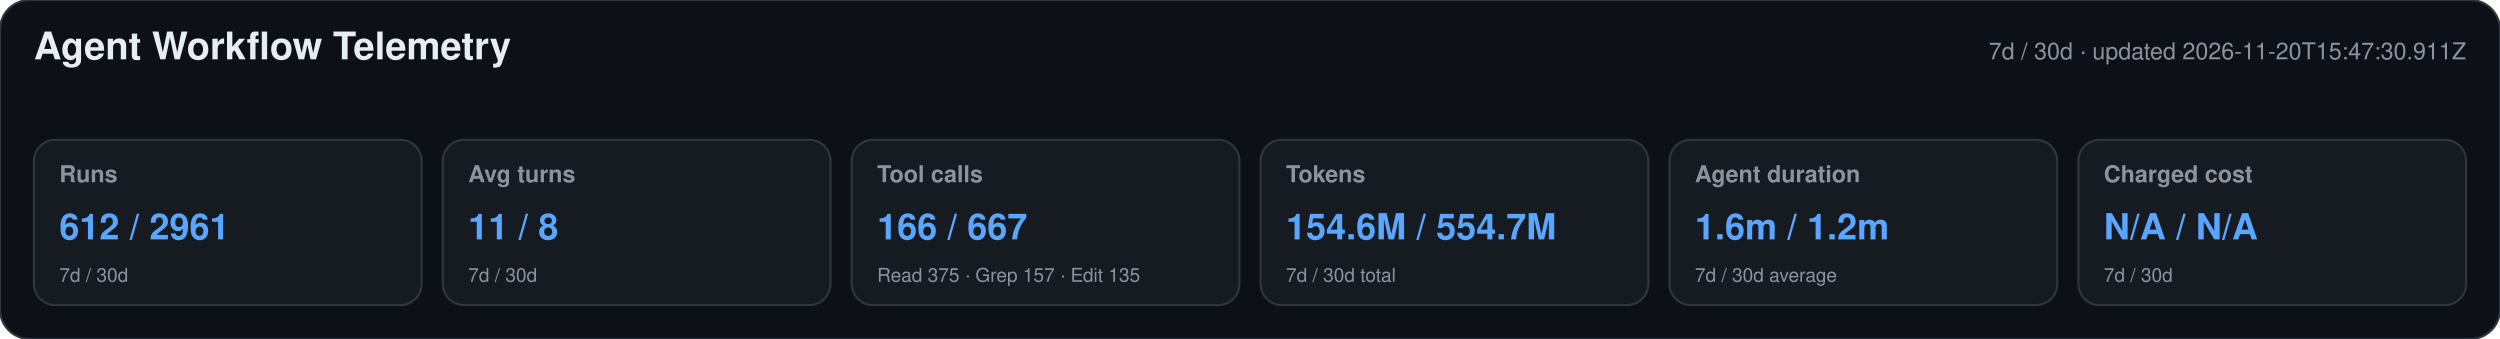
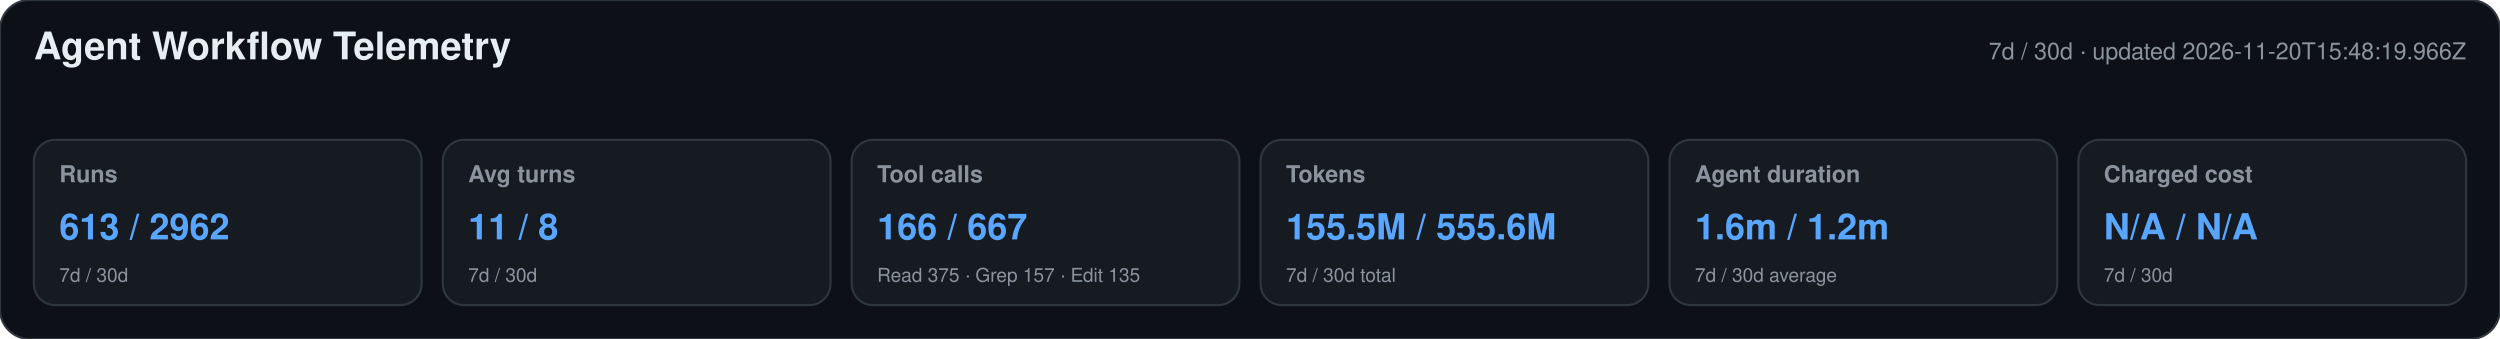
<svg xmlns="http://www.w3.org/2000/svg" width="1180" height="160" viewBox="0 0 1180 160" role="img" aria-labelledby="title desc">
  <style>text{font-family:-apple-system,BlinkMacSystemFont,"Segoe UI",Helvetica,Arial,sans-serif}.heading{font-size:18px;font-weight:650;fill:#e6edf3}.meta,.label,.secondary{fill:#8b949e}.meta,.label{font-size:11px}.label{font-weight:600}.primary{font-size:17px;font-weight:700;fill:#58a6ff}.secondary{font-size:9px}</style>
  <rect width="1180" height="160" rx="14" fill="#0d1117" stroke="#30363d" />
  <text x="16" y="28" class="heading">Agent Workflow Telemetry</text>
-   <text x="1164" y="28" text-anchor="end" class="meta">7d / 30d · updated 2026-11-20T15:47:30.911Z</text>
+   <text x="1164" y="28" text-anchor="end" class="meta">7d / 30d · updated 2026-11-20T15:48:19.966Z</text>
  <g>
    <rect x="16" y="66" width="183" height="78" rx="10" fill="#161b22" stroke="#30363d" />
    <text x="28" y="86" class="label">Runs</text>
-     <text x="28" y="113" class="primary">612 / 2961</text>
+     <text x="28" y="113" class="primary">613 / 2962</text>
    <text x="28" y="133" class="secondary">7d / 30d</text>
  </g>
  <g>
    <rect x="209" y="66" width="183" height="78" rx="10" fill="#161b22" stroke="#30363d" />
    <text x="221" y="86" class="label">Avg turns</text>
    <text x="221" y="113" class="primary">11 / 8</text>
    <text x="221" y="133" class="secondary">7d / 30d</text>
  </g>
  <g>
    <rect x="402" y="66" width="183" height="78" rx="10" fill="#161b22" stroke="#30363d" />
    <text x="414" y="86" class="label">Tool calls</text>
    <text x="414" y="113" class="primary">166 / 667</text>
    <text x="414" y="133" class="secondary">Read 375 · Grep 157 · Edit 135</text>
  </g>
  <g>
    <rect x="595" y="66" width="183" height="78" rx="10" fill="#161b22" stroke="#30363d" />
    <text x="607" y="86" class="label">Tokens</text>
-     <text x="607" y="113" class="primary">154.6M / 554.7M</text>
+     <text x="607" y="113" class="primary">155.5M / 555.6M</text>
    <text x="607" y="133" class="secondary">7d / 30d total</text>
  </g>
  <g>
    <rect x="788" y="66" width="183" height="78" rx="10" fill="#161b22" stroke="#30363d" />
    <text x="800" y="86" class="label">Agent duration</text>
    <text x="800" y="113" class="primary">1.6m / 1.2m</text>
    <text x="800" y="133" class="secondary">7d / 30d average</text>
  </g>
  <g>
    <rect x="981" y="66" width="183" height="78" rx="10" fill="#161b22" stroke="#30363d" />
    <text x="993" y="86" class="label">Charged cost</text>
    <text x="993" y="113" class="primary">N/A / N/A</text>
    <text x="993" y="133" class="secondary">7d / 30d</text>
  </g>
</svg>
